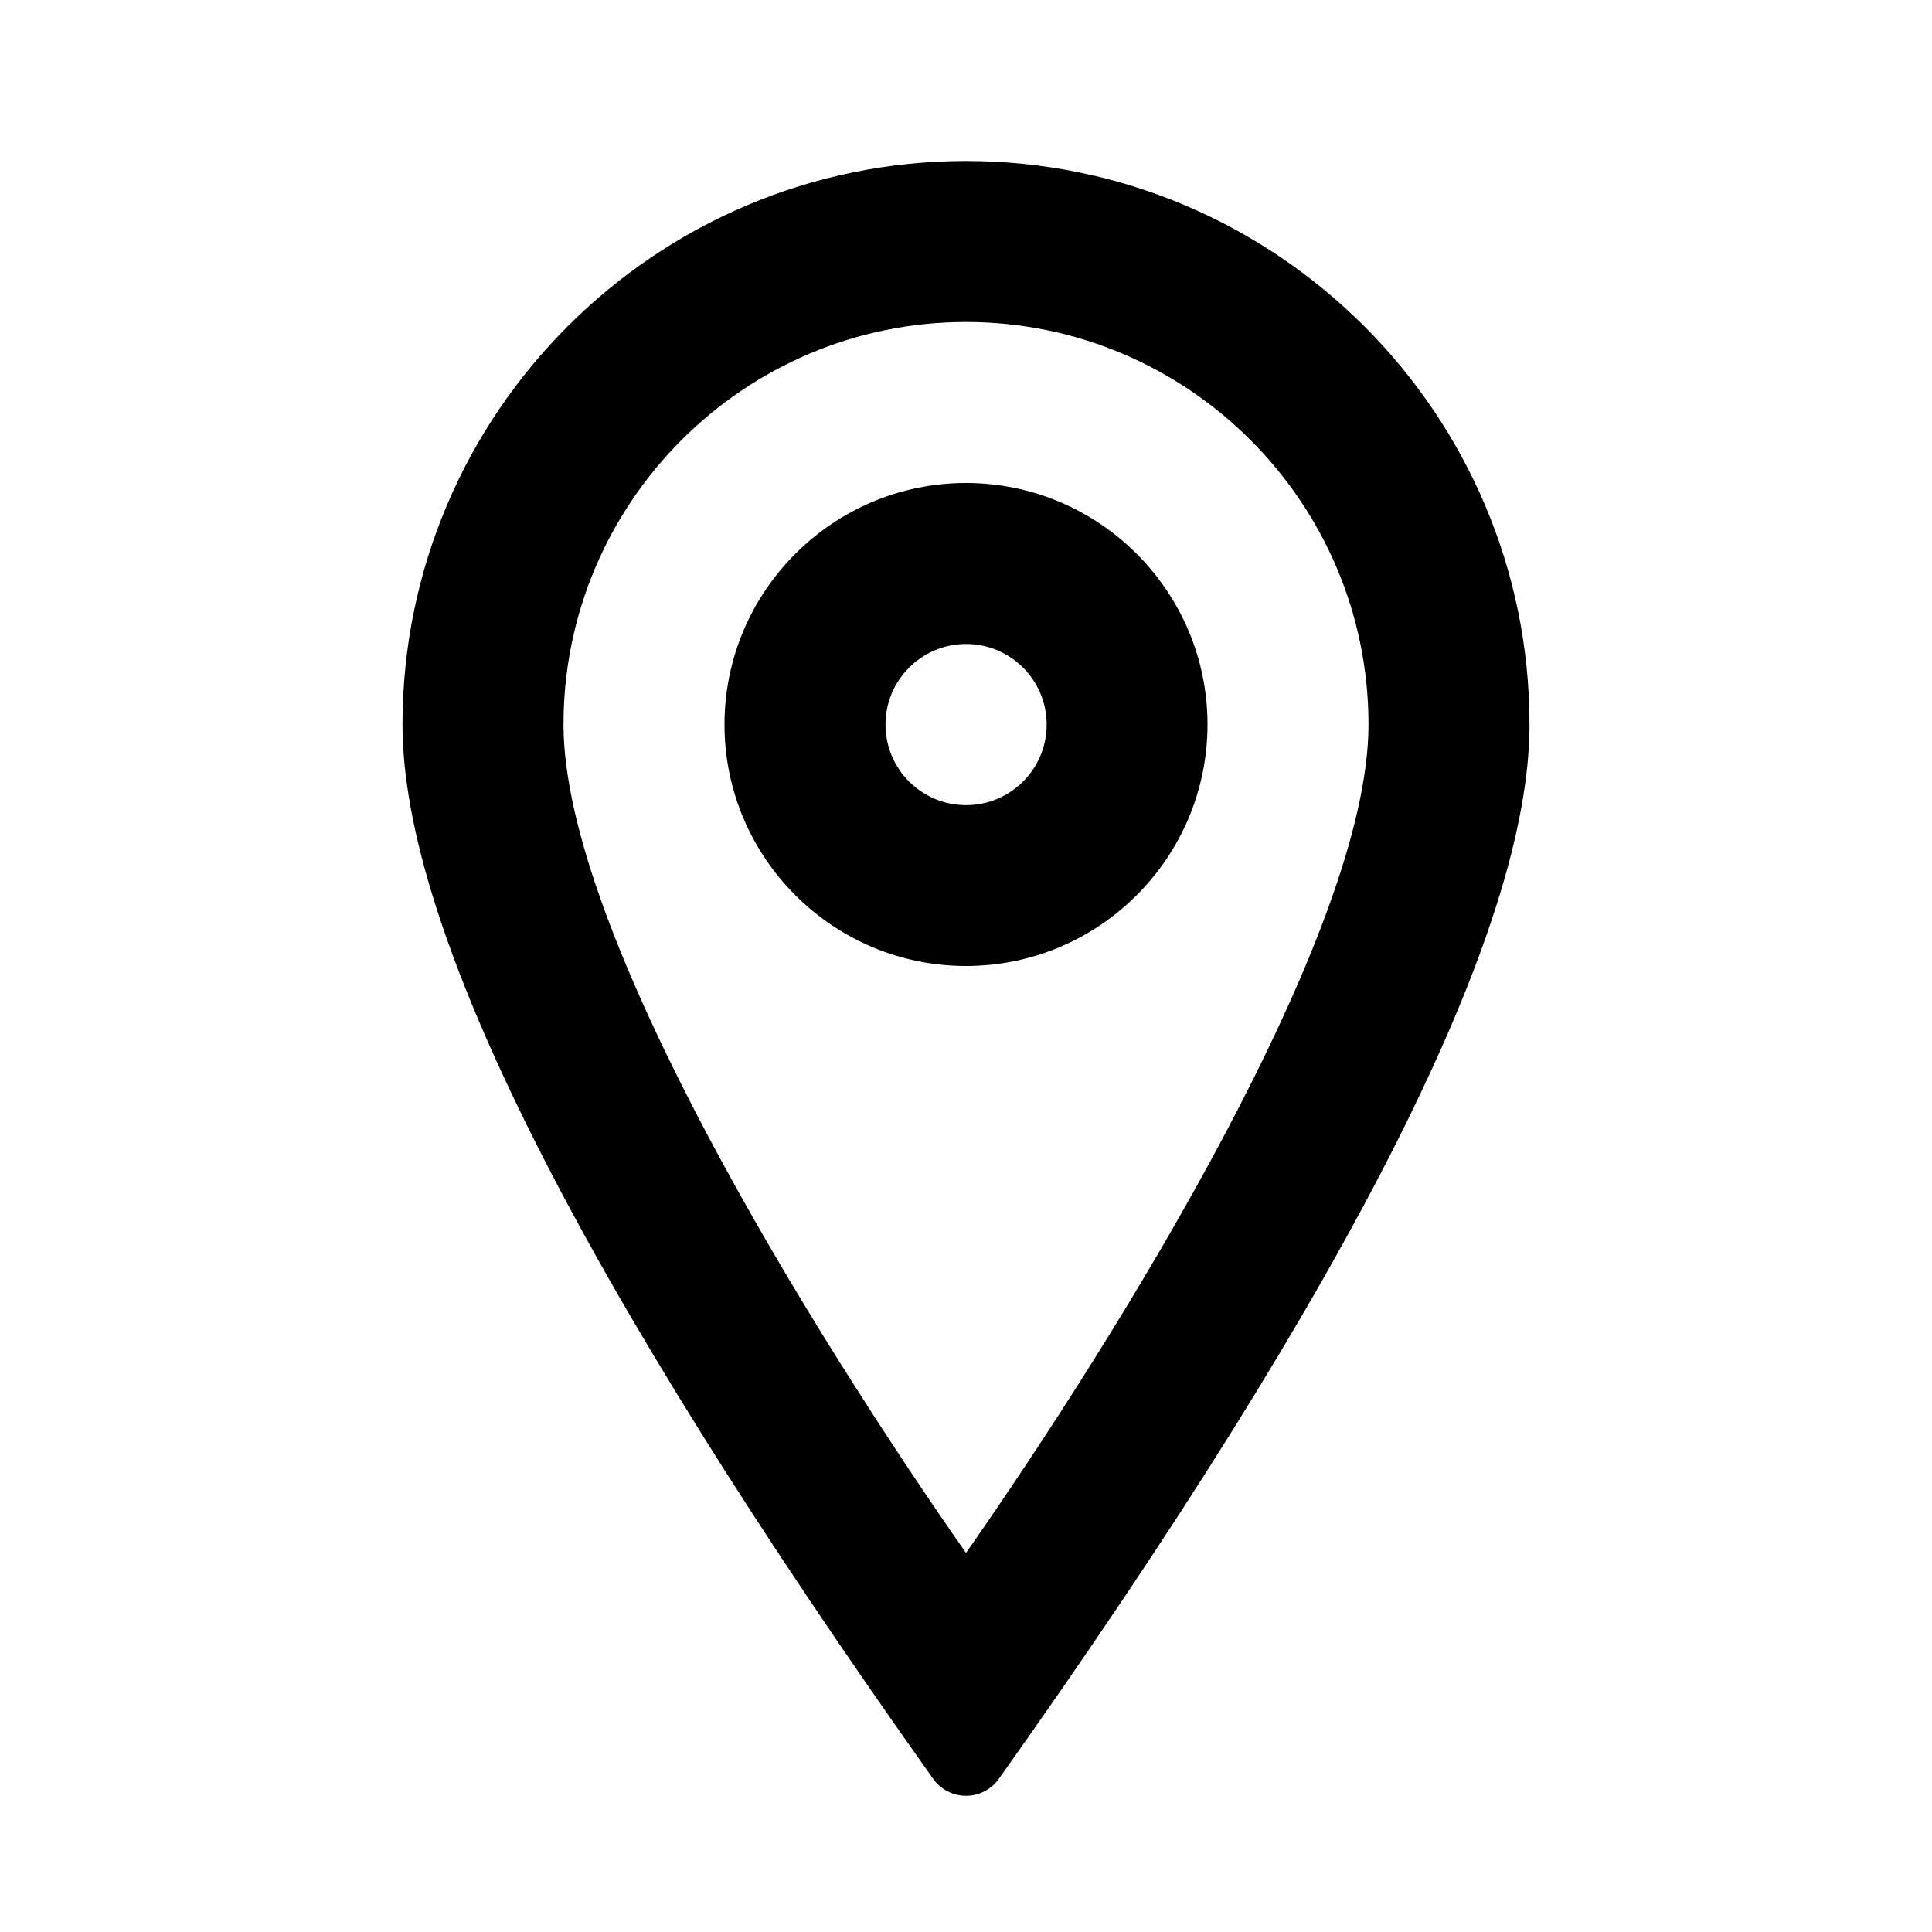
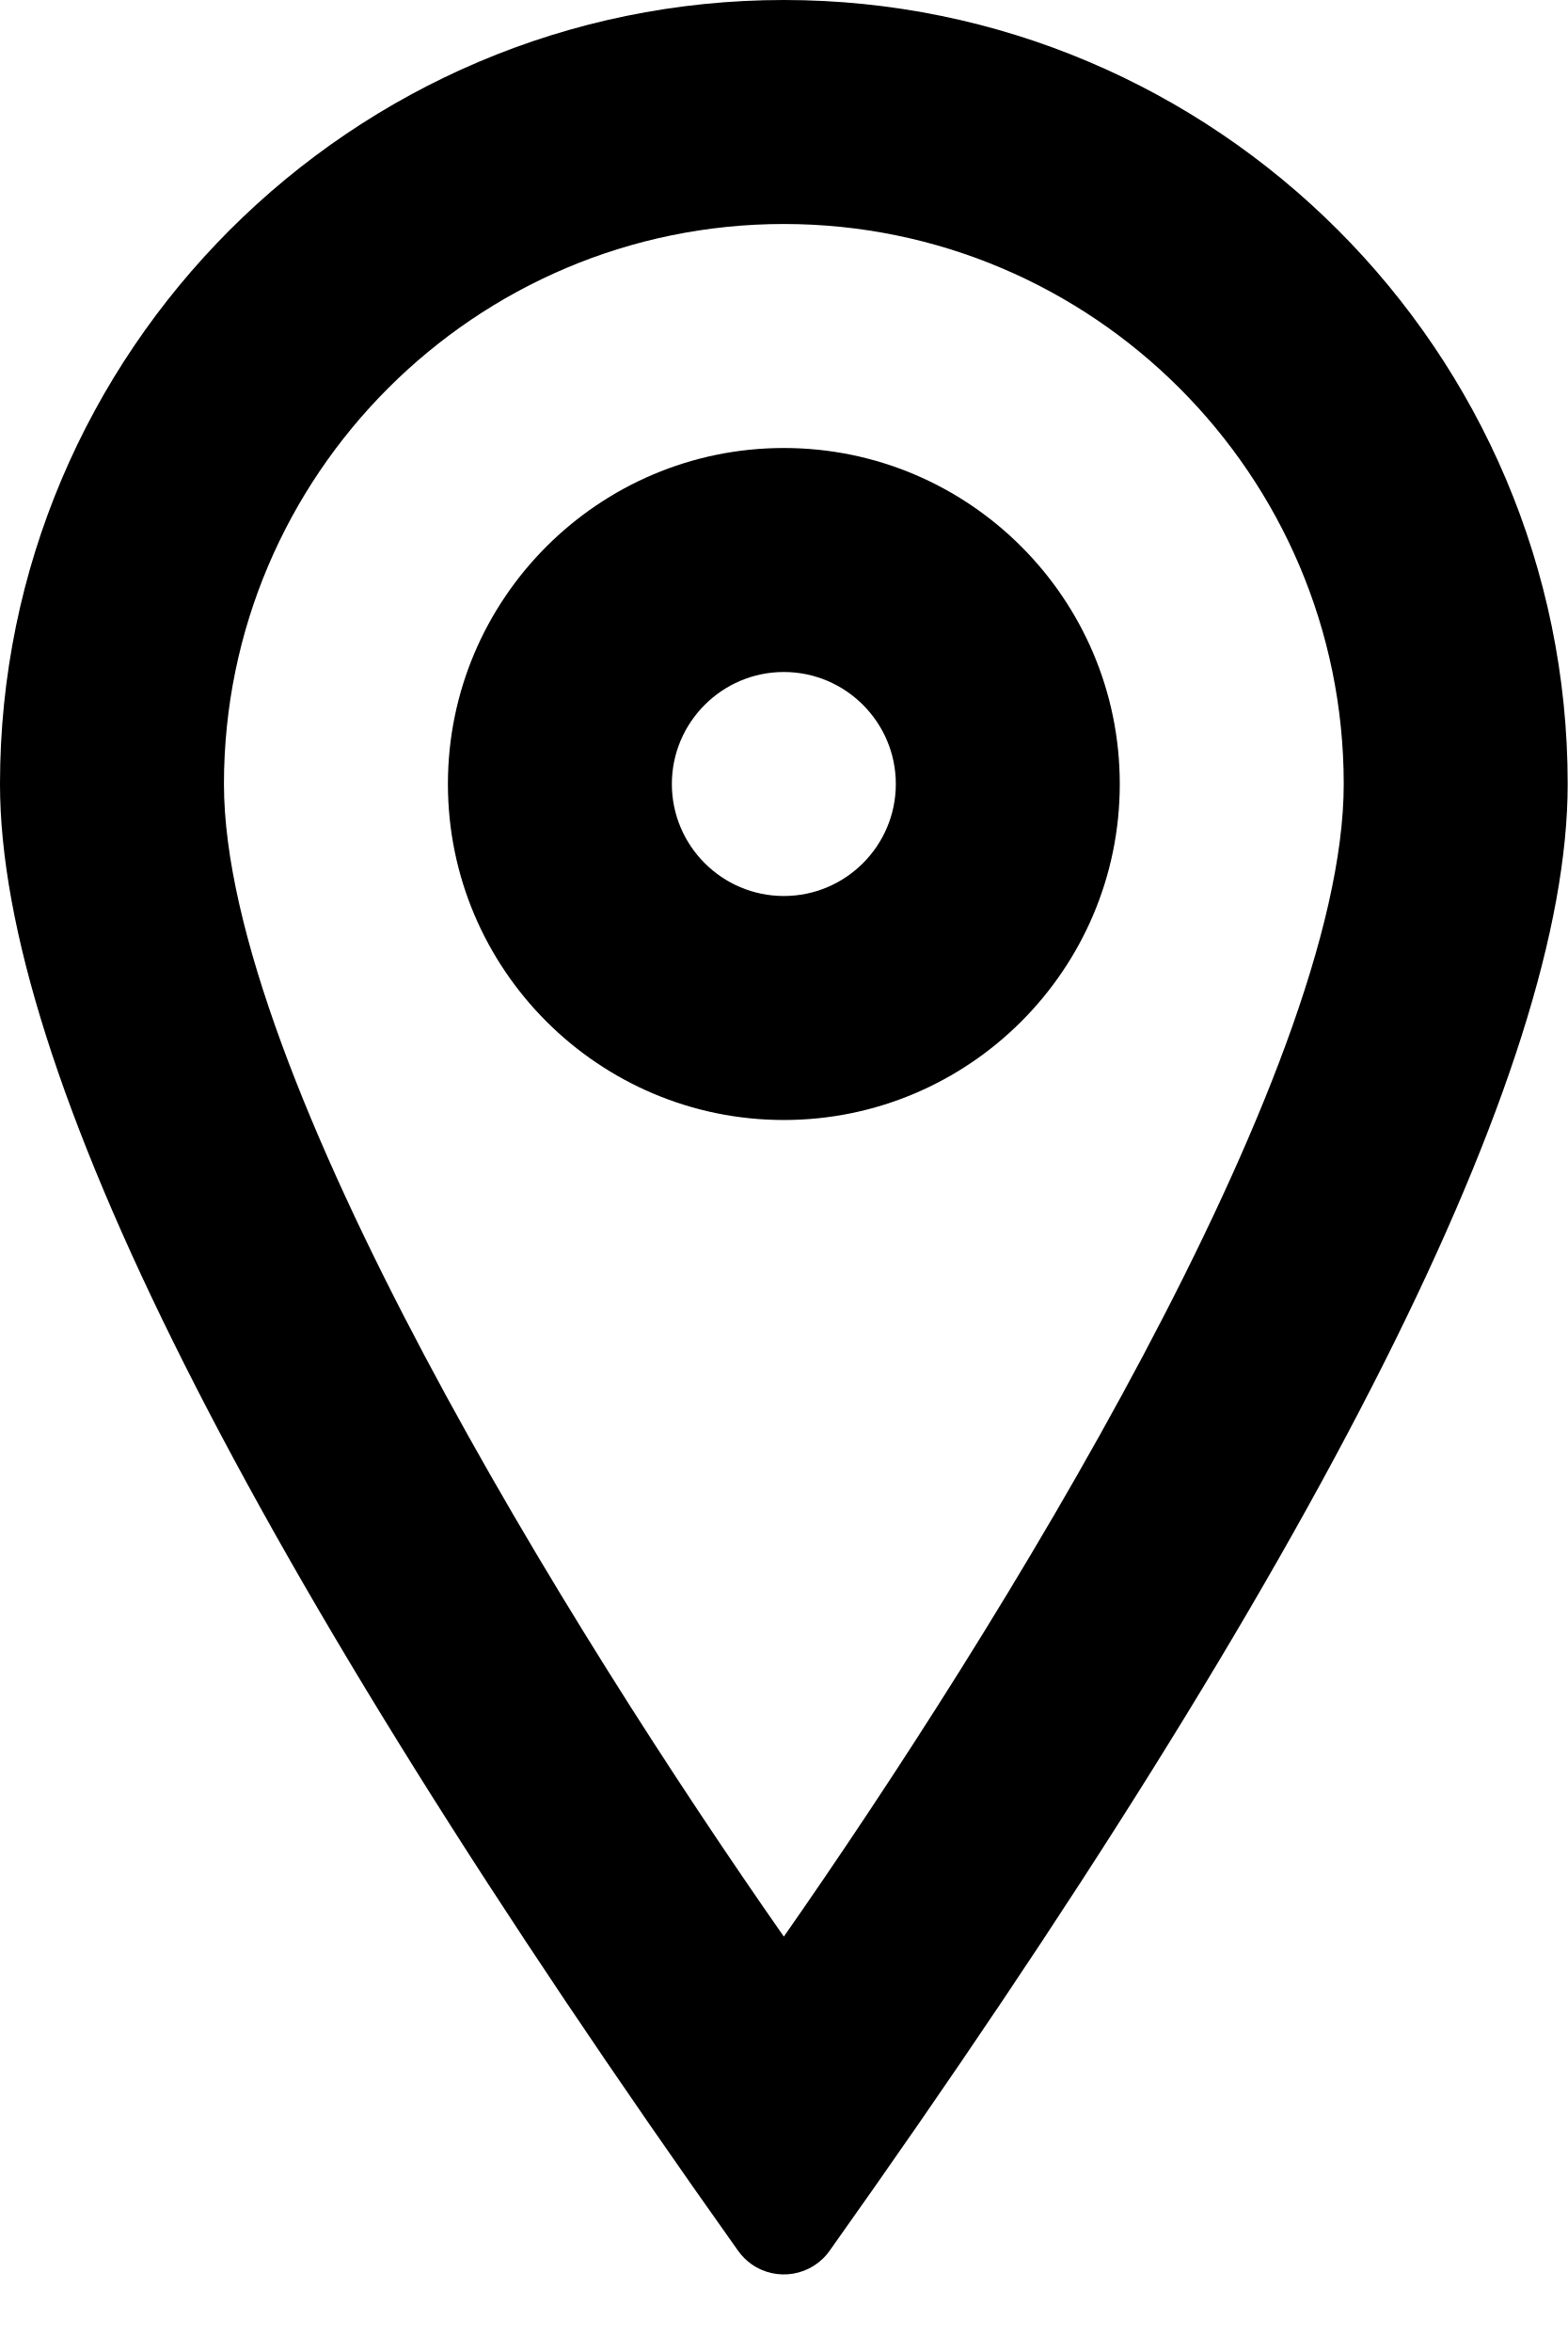
- <svg xmlns="http://www.w3.org/2000/svg" aria-label="location icon" viewBox="0 0 24 24">
-   <path fill-rule="evenodd" clip-rule="evenodd" d="M5 9c0 2.546 2.198 6.912 6.592 13.097a.5.5 0 0 0 .816 0C16.802 15.912 19 11.547 19 9c0-3.86-3.141-7-7-7S5 5.14 5 9zm2 0c0-2.757 2.243-5 5-5s5 2.243 5 5c0 2.589-3.107 7.582-5 10.291-1.893-2.708-5-7.7-5-10.291zm5 3c-1.654 0-3-1.345-3-3 0-1.654 1.346-3 3-3s3 1.346 3 3c0 1.655-1.346 3-3 3zm-1-3c0-.551.449-1 1-1a1.001 1.001 0 1 1-1 1z" />
+ <svg xmlns="http://www.w3.org/2000/svg" viewBox="0 0 14 21">
+   <path fill-rule="evenodd" clip-rule="evenodd" d="M7 10C5.346 10 4 8.655 4 7C4 5.346 5.346 4 7 4C8.654 4 10 5.346 10 7C10 8.655 8.654 10 7 10ZM6 7C6 6.449 6.449 6 7 6C7.551 6 8 6.449 8 7C8 7.552 7.551 8 7 8C6.449 8 6 7.552 6 7Z" />
+   <path fill-rule="evenodd" clip-rule="evenodd" d="M0 7C0 9.546 2.198 13.912 6.592 20.097C6.625 20.143 6.665 20.183 6.71 20.215C6.936 20.375 7.248 20.322 7.408 20.097C11.803 13.912 14 9.546 14 7C14 3.14 10.859 0 7 0C3.141 0 0 3.14 0 7ZM2 7C2 4.243 4.243 2 7 2C9.757 2 12 4.243 12 7C12 9.589 8.893 14.582 7 17.291C5.107 14.583 2 9.591 2 7Z" />
</svg>
